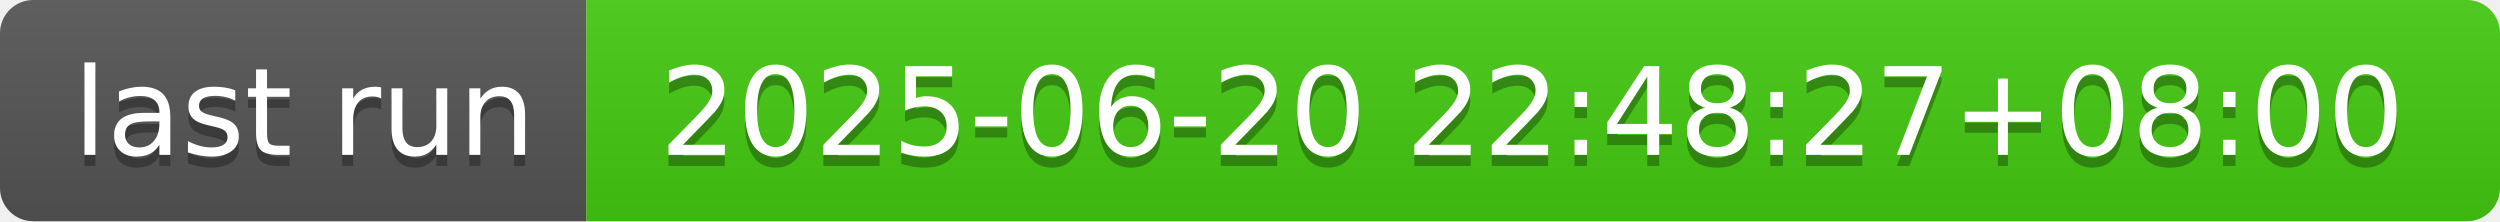
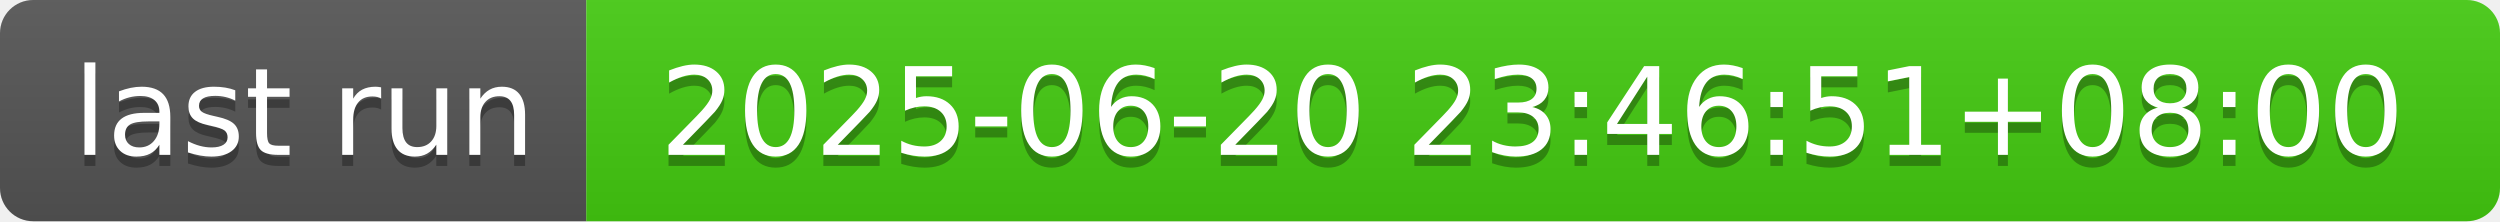
- <svg xmlns="http://www.w3.org/2000/svg" width="226" height="20" role="img" aria-label="last run: 2025-06-20 22:48:27+08:00">
+ <svg xmlns="http://www.w3.org/2000/svg" width="226" height="20" role="img" aria-label="last run: 2025-06-20 23:46:51+08:00">
  <linearGradient id="s" x2="0" y2="100%">
    <stop offset="0" stop-color="#bbb" stop-opacity=".1" />
    <stop offset="1" stop-opacity=".1" />
  </linearGradient>
  <clipPath id="r">
    <rect width="226" height="20" rx="3" fill="#fff" />
  </clipPath>
  <g clip-path="url(#r)">
    <rect width="53" height="20" fill="#555" />
    <rect x="53" width="173" height="20" fill="#4c1" />
    <rect width="226" height="20" fill="url(#s)" />
  </g>
  <g fill="#fff" text-anchor="middle" font-family="Verdana,Geneva,DejaVu Sans,sans-serif" text-rendering="geometricPrecision" font-size="110">
    <text aria-hidden="true" x="275" y="150" fill="#010101" fill-opacity=".3" transform="scale(.1)" textLength="430">last run</text>
    <text x="275" y="140" transform="scale(.1)" fill="#fff" textLength="430">last run</text>
-     <text aria-hidden="true" x="1385" y="150" fill="#010101" fill-opacity=".3" transform="scale(.1)" textLength="1630">2025-06-20 22:48:27+08:00</text>
-     <text x="1385" y="140" transform="scale(.1)" fill="#fff" textLength="1630">2025-06-20 22:48:27+08:00</text>
+     <text aria-hidden="true" x="1385" y="150" fill="#010101" fill-opacity=".3" transform="scale(.1)" textLength="1630">2025-06-20 23:46:51+08:00</text>
+     <text x="1385" y="140" transform="scale(.1)" fill="#fff" textLength="1630">2025-06-20 23:46:51+08:00</text>
  </g>
</svg>
